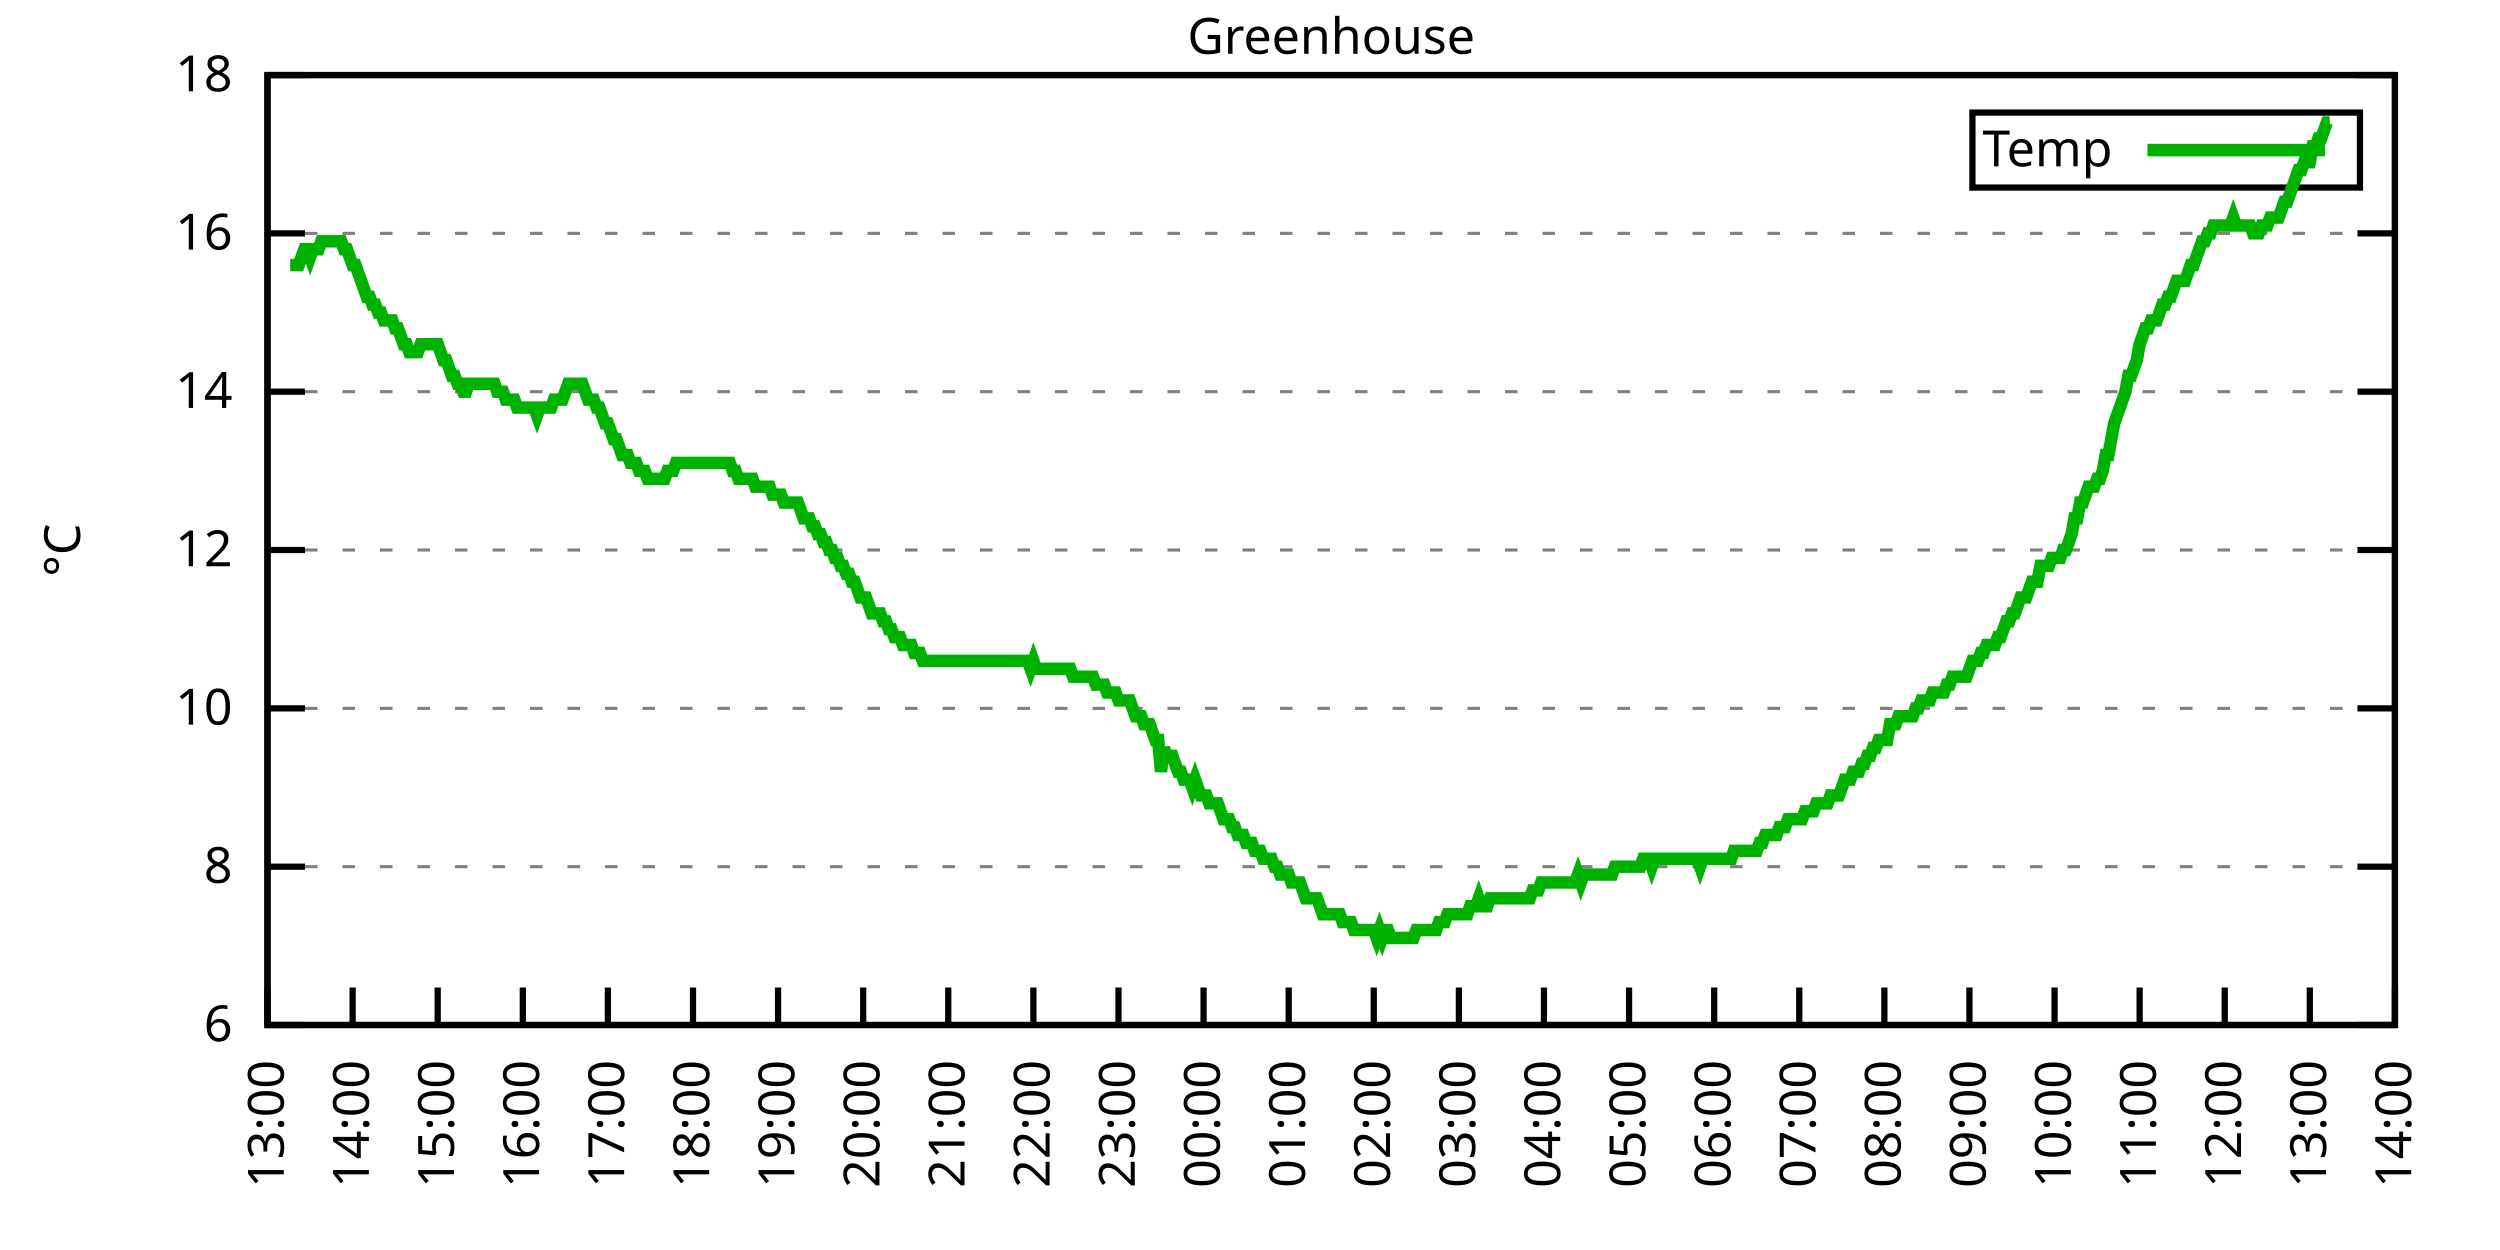
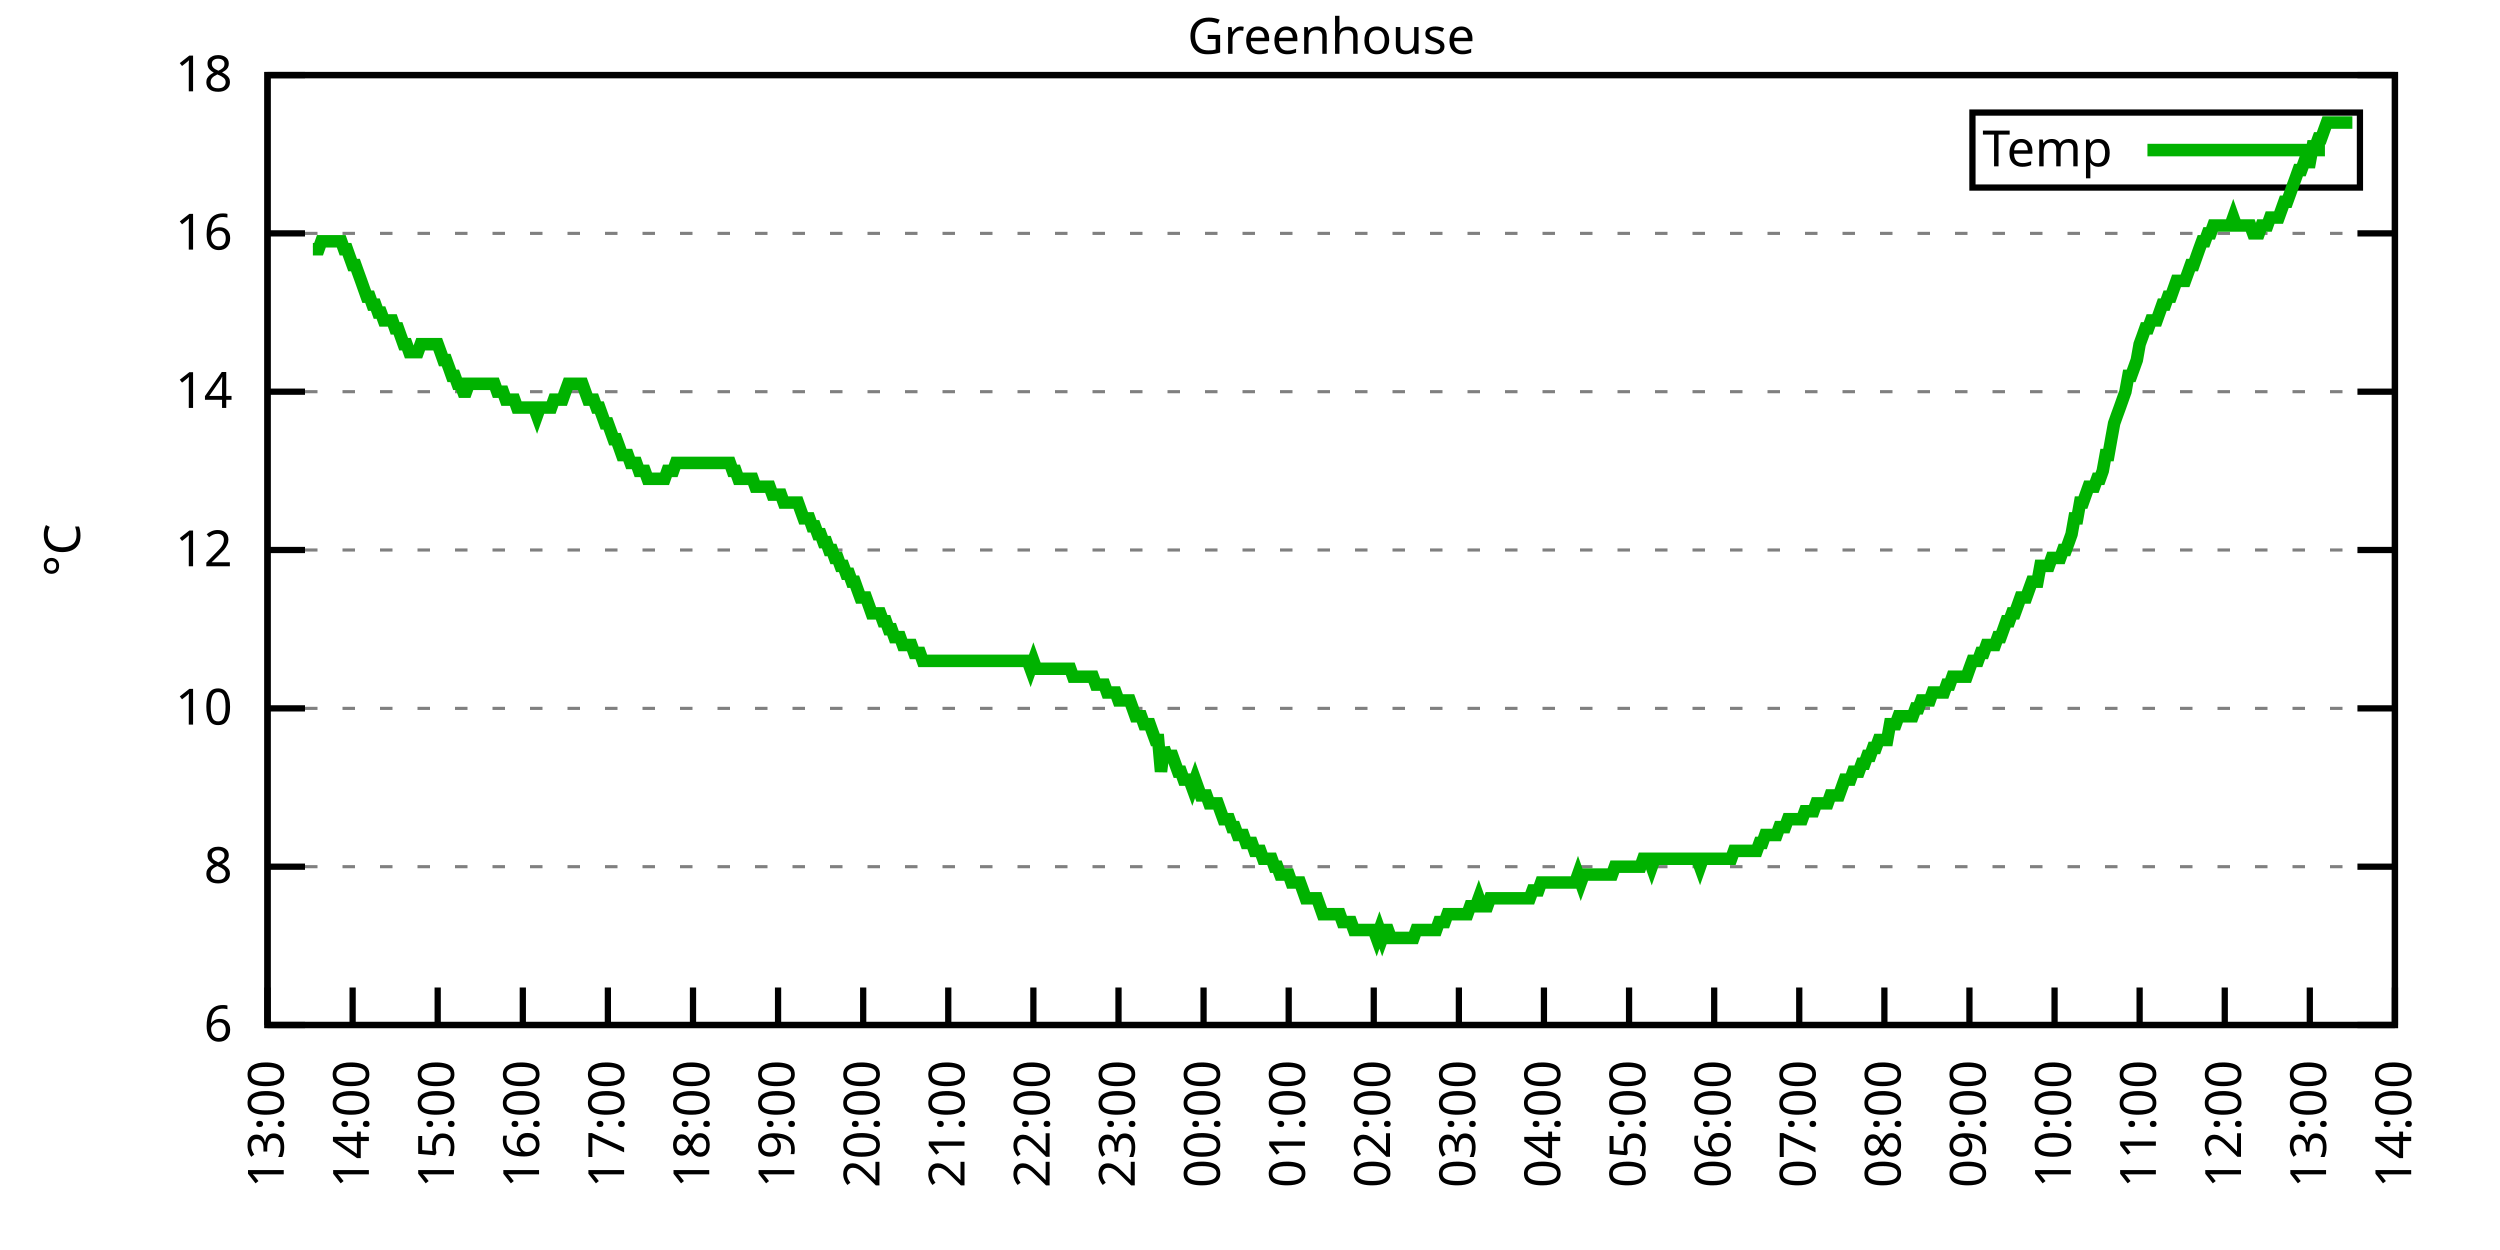
<svg xmlns="http://www.w3.org/2000/svg" xmlns:xlink="http://www.w3.org/1999/xlink" width="400" height="200" viewBox="0 0 400 200">
  <g id="gnuplot_canvas">
    <rect x="0" y="0" width="400" height="200" fill="none" />
    <defs>
      <circle id="gpDot" r="0.5" stroke-width="0.5" stroke="currentColor" />
      <path id="gpPt0" stroke-width="0.333" stroke="currentColor" d="M-1,0 h2 M0,-1 v2" />
      <path id="gpPt1" stroke-width="0.333" stroke="currentColor" d="M-1,-1 L1,1 M1,-1 L-1,1" />
      <path id="gpPt2" stroke-width="0.333" stroke="currentColor" d="M-1,0 L1,0 M0,-1 L0,1 M-1,-1 L1,1 M-1,1 L1,-1" />
      <rect id="gpPt3" stroke-width="0.333" stroke="currentColor" x="-1" y="-1" width="2" height="2" />
      <rect id="gpPt4" stroke-width="0.333" stroke="currentColor" fill="currentColor" x="-1" y="-1" width="2" height="2" />
      <circle id="gpPt5" stroke-width="0.333" stroke="currentColor" cx="0" cy="0" r="1" />
      <use xlink:href="#gpPt5" id="gpPt6" fill="currentColor" stroke="none" />
      <path id="gpPt7" stroke-width="0.333" stroke="currentColor" d="M0,-1.33 L-1.33,0.67 L1.33,0.67 z" />
      <use xlink:href="#gpPt7" id="gpPt8" fill="currentColor" stroke="none" />
      <use xlink:href="#gpPt7" id="gpPt9" stroke="currentColor" transform="rotate(180)" />
      <use xlink:href="#gpPt9" id="gpPt10" fill="currentColor" stroke="none" />
      <use xlink:href="#gpPt3" id="gpPt11" stroke="currentColor" transform="rotate(45)" />
      <use xlink:href="#gpPt11" id="gpPt12" fill="currentColor" stroke="none" />
      <path id="gpPt13" stroke-width="0.333" stroke="currentColor" d="M0,1.330 L1.265,0.411 L0.782,-1.067 L-0.782,-1.076 L-1.265,0.411 z" />
      <use xlink:href="#gpPt13" id="gpPt14" fill="currentColor" stroke="none" />
      <filter id="textbox" filterUnits="objectBoundingBox" x="0" y="0" height="1" width="1">
        <feFlood flood-color="white" flood-opacity="1" result="bgnd" />
        <feComposite in="SourceGraphic" in2="bgnd" operator="atop" />
      </filter>
      <filter id="greybox" filterUnits="objectBoundingBox" x="0" y="0" height="1" width="1">
        <feFlood flood-color="lightgrey" flood-opacity="1" result="grey" />
        <feComposite in="SourceGraphic" in2="grey" operator="atop" />
      </filter>
    </defs>
    <g fill="none" color="white" stroke="currentColor" stroke-width="1.00" stroke-linecap="butt" stroke-linejoin="miter">
</g>
    <g fill="none" color="black" stroke="currentColor" stroke-width="1.00" stroke-linecap="butt" stroke-linejoin="miter">
      <g stroke="none" shape-rendering="crispEdges">
        <polygon fill="rgb(255, 255, 255)" points="42.80,164.00 383.18,164.00 383.18,12.02 42.80,12.02 " />
      </g>
    </g>
    <g fill="none" color="black" stroke="currentColor" stroke-width="1.00" stroke-linecap="butt" stroke-linejoin="miter">
</g>
    <g fill="none" color="black" stroke="black" stroke-width="0.50" stroke-linecap="butt" stroke-linejoin="miter">
</g>
    <g fill="none" color="gray" stroke="currentColor" stroke-width="0.50" stroke-linecap="butt" stroke-linejoin="miter">
      <path stroke="gray" stroke-dasharray="2,4" class="gridline" d="M42.80,164.00 L383.19,164.00  " />
    </g>
    <g fill="none" color="gray" stroke="gray" stroke-width="1.00" stroke-linecap="butt" stroke-linejoin="miter">
</g>
    <g fill="none" color="black" stroke="currentColor" stroke-width="1.00" stroke-linecap="butt" stroke-linejoin="miter">
      <path stroke="black" d="M42.80,164.00 L48.80,164.00 M383.19,164.00 L377.19,164.00  " />
      <g transform="translate(37.20,166.60)" stroke="none" fill="black" font-family="Sans" font-size="8.00" text-anchor="end">
        <text>
          <tspan font-family="Sans"> 6</tspan>
        </text>
      </g>
    </g>
    <g fill="none" color="black" stroke="currentColor" stroke-width="1.00" stroke-linecap="butt" stroke-linejoin="miter">
</g>
    <g fill="none" color="black" stroke="black" stroke-width="0.50" stroke-linecap="butt" stroke-linejoin="miter">
</g>
    <g fill="none" color="gray" stroke="currentColor" stroke-width="0.50" stroke-linecap="butt" stroke-linejoin="miter">
      <path stroke="gray" stroke-dasharray="2,4" class="gridline" d="M42.80,138.67 L383.19,138.67  " />
    </g>
    <g fill="none" color="gray" stroke="gray" stroke-width="1.00" stroke-linecap="butt" stroke-linejoin="miter">
</g>
    <g fill="none" color="black" stroke="currentColor" stroke-width="1.00" stroke-linecap="butt" stroke-linejoin="miter">
      <path stroke="black" d="M42.80,138.67 L48.80,138.67 M383.19,138.67 L377.19,138.67  " />
      <g transform="translate(37.20,141.27)" stroke="none" fill="black" font-family="Sans" font-size="8.00" text-anchor="end">
        <text>
          <tspan font-family="Sans"> 8</tspan>
        </text>
      </g>
    </g>
    <g fill="none" color="black" stroke="currentColor" stroke-width="1.00" stroke-linecap="butt" stroke-linejoin="miter">
</g>
    <g fill="none" color="black" stroke="black" stroke-width="0.50" stroke-linecap="butt" stroke-linejoin="miter">
</g>
    <g fill="none" color="gray" stroke="currentColor" stroke-width="0.50" stroke-linecap="butt" stroke-linejoin="miter">
      <path stroke="gray" stroke-dasharray="2,4" class="gridline" d="M42.80,113.34 L383.19,113.34  " />
    </g>
    <g fill="none" color="gray" stroke="gray" stroke-width="1.00" stroke-linecap="butt" stroke-linejoin="miter">
</g>
    <g fill="none" color="black" stroke="currentColor" stroke-width="1.00" stroke-linecap="butt" stroke-linejoin="miter">
      <path stroke="black" d="M42.80,113.34 L48.80,113.34 M383.19,113.34 L377.19,113.34  " />
      <g transform="translate(37.20,115.94)" stroke="none" fill="black" font-family="Sans" font-size="8.00" text-anchor="end">
        <text>
          <tspan font-family="Sans"> 10</tspan>
        </text>
      </g>
    </g>
    <g fill="none" color="black" stroke="currentColor" stroke-width="1.00" stroke-linecap="butt" stroke-linejoin="miter">
</g>
    <g fill="none" color="black" stroke="black" stroke-width="0.50" stroke-linecap="butt" stroke-linejoin="miter">
</g>
    <g fill="none" color="gray" stroke="currentColor" stroke-width="0.50" stroke-linecap="butt" stroke-linejoin="miter">
      <path stroke="gray" stroke-dasharray="2,4" class="gridline" d="M42.80,88.00 L383.19,88.00  " />
    </g>
    <g fill="none" color="gray" stroke="gray" stroke-width="1.00" stroke-linecap="butt" stroke-linejoin="miter">
</g>
    <g fill="none" color="black" stroke="currentColor" stroke-width="1.00" stroke-linecap="butt" stroke-linejoin="miter">
      <path stroke="black" d="M42.80,88.00 L48.80,88.00 M383.19,88.00 L377.19,88.00  " />
      <g transform="translate(37.20,90.60)" stroke="none" fill="black" font-family="Sans" font-size="8.00" text-anchor="end">
        <text>
          <tspan font-family="Sans"> 12</tspan>
        </text>
      </g>
    </g>
    <g fill="none" color="black" stroke="currentColor" stroke-width="1.00" stroke-linecap="butt" stroke-linejoin="miter">
</g>
    <g fill="none" color="black" stroke="black" stroke-width="0.50" stroke-linecap="butt" stroke-linejoin="miter">
</g>
    <g fill="none" color="gray" stroke="currentColor" stroke-width="0.50" stroke-linecap="butt" stroke-linejoin="miter">
      <path stroke="gray" stroke-dasharray="2,4" class="gridline" d="M42.80,62.67 L383.19,62.67  " />
    </g>
    <g fill="none" color="gray" stroke="gray" stroke-width="1.00" stroke-linecap="butt" stroke-linejoin="miter">
</g>
    <g fill="none" color="black" stroke="currentColor" stroke-width="1.00" stroke-linecap="butt" stroke-linejoin="miter">
      <path stroke="black" d="M42.80,62.67 L48.80,62.67 M383.19,62.67 L377.19,62.67  " />
      <g transform="translate(37.20,65.27)" stroke="none" fill="black" font-family="Sans" font-size="8.00" text-anchor="end">
        <text>
          <tspan font-family="Sans"> 14</tspan>
        </text>
      </g>
    </g>
    <g fill="none" color="black" stroke="currentColor" stroke-width="1.00" stroke-linecap="butt" stroke-linejoin="miter">
</g>
    <g fill="none" color="black" stroke="black" stroke-width="0.50" stroke-linecap="butt" stroke-linejoin="miter">
</g>
    <g fill="none" color="gray" stroke="currentColor" stroke-width="0.50" stroke-linecap="butt" stroke-linejoin="miter">
      <path stroke="gray" stroke-dasharray="2,4" class="gridline" d="M42.80,37.34 L383.19,37.34  " />
    </g>
    <g fill="none" color="gray" stroke="gray" stroke-width="1.00" stroke-linecap="butt" stroke-linejoin="miter">
</g>
    <g fill="none" color="black" stroke="currentColor" stroke-width="1.00" stroke-linecap="butt" stroke-linejoin="miter">
      <path stroke="black" d="M42.80,37.34 L48.80,37.34 M383.19,37.34 L377.19,37.34  " />
      <g transform="translate(37.20,39.94)" stroke="none" fill="black" font-family="Sans" font-size="8.00" text-anchor="end">
        <text>
          <tspan font-family="Sans"> 16</tspan>
        </text>
      </g>
    </g>
    <g fill="none" color="black" stroke="currentColor" stroke-width="1.00" stroke-linecap="butt" stroke-linejoin="miter">
</g>
    <g fill="none" color="black" stroke="black" stroke-width="0.50" stroke-linecap="butt" stroke-linejoin="miter">
</g>
    <g fill="none" color="gray" stroke="currentColor" stroke-width="0.50" stroke-linecap="butt" stroke-linejoin="miter">
      <path stroke="gray" stroke-dasharray="2,4" class="gridline" d="M42.80,12.01 L383.19,12.01  " />
    </g>
    <g fill="none" color="gray" stroke="gray" stroke-width="1.00" stroke-linecap="butt" stroke-linejoin="miter">
</g>
    <g fill="none" color="black" stroke="currentColor" stroke-width="1.00" stroke-linecap="butt" stroke-linejoin="miter">
      <path stroke="black" d="M42.80,12.01 L48.80,12.01 M383.19,12.01 L377.19,12.01  " />
      <g transform="translate(37.20,14.61)" stroke="none" fill="black" font-family="Sans" font-size="8.00" text-anchor="end">
        <text>
          <tspan font-family="Sans"> 18</tspan>
        </text>
      </g>
    </g>
    <g fill="none" color="black" stroke="currentColor" stroke-width="1.00" stroke-linecap="butt" stroke-linejoin="miter">
      <path stroke="black" d="M42.80,164.00 L42.80,158.00  " />
      <g transform="translate(45.40,169.60) rotate(270.00)" stroke="none" fill="black" font-family="Sans" font-size="8.00" text-anchor="end">
        <text>
          <tspan font-family="Sans">13:00</tspan>
        </text>
      </g>
    </g>
    <g fill="none" color="black" stroke="currentColor" stroke-width="1.00" stroke-linecap="butt" stroke-linejoin="miter">
      <path stroke="black" d="M56.42,164.00 L56.42,158.00  " />
      <g transform="translate(59.02,169.60) rotate(270.00)" stroke="none" fill="black" font-family="Sans" font-size="8.00" text-anchor="end">
        <text>
          <tspan font-family="Sans">14:00</tspan>
        </text>
      </g>
    </g>
    <g fill="none" color="black" stroke="currentColor" stroke-width="1.00" stroke-linecap="butt" stroke-linejoin="miter">
      <path stroke="black" d="M70.03,164.00 L70.03,158.00  " />
      <g transform="translate(72.63,169.60) rotate(270.00)" stroke="none" fill="black" font-family="Sans" font-size="8.00" text-anchor="end">
        <text>
          <tspan font-family="Sans">15:00</tspan>
        </text>
      </g>
    </g>
    <g fill="none" color="black" stroke="currentColor" stroke-width="1.00" stroke-linecap="butt" stroke-linejoin="miter">
      <path stroke="black" d="M83.65,164.00 L83.65,158.00  " />
      <g transform="translate(86.25,169.60) rotate(270.00)" stroke="none" fill="black" font-family="Sans" font-size="8.00" text-anchor="end">
        <text>
          <tspan font-family="Sans">16:00</tspan>
        </text>
      </g>
    </g>
    <g fill="none" color="black" stroke="currentColor" stroke-width="1.00" stroke-linecap="butt" stroke-linejoin="miter">
      <path stroke="black" d="M97.26,164.00 L97.26,158.00  " />
      <g transform="translate(99.86,169.60) rotate(270.00)" stroke="none" fill="black" font-family="Sans" font-size="8.00" text-anchor="end">
        <text>
          <tspan font-family="Sans">17:00</tspan>
        </text>
      </g>
    </g>
    <g fill="none" color="black" stroke="currentColor" stroke-width="1.00" stroke-linecap="butt" stroke-linejoin="miter">
      <path stroke="black" d="M110.88,164.00 L110.88,158.00  " />
      <g transform="translate(113.48,169.60) rotate(270.00)" stroke="none" fill="black" font-family="Sans" font-size="8.00" text-anchor="end">
        <text>
          <tspan font-family="Sans">18:00</tspan>
        </text>
      </g>
    </g>
    <g fill="none" color="black" stroke="currentColor" stroke-width="1.00" stroke-linecap="butt" stroke-linejoin="miter">
      <path stroke="black" d="M124.49,164.00 L124.49,158.00  " />
      <g transform="translate(127.09,169.60) rotate(270.00)" stroke="none" fill="black" font-family="Sans" font-size="8.00" text-anchor="end">
        <text>
          <tspan font-family="Sans">19:00</tspan>
        </text>
      </g>
    </g>
    <g fill="none" color="black" stroke="currentColor" stroke-width="1.00" stroke-linecap="butt" stroke-linejoin="miter">
      <path stroke="black" d="M138.11,164.00 L138.11,158.00  " />
      <g transform="translate(140.71,169.60) rotate(270.00)" stroke="none" fill="black" font-family="Sans" font-size="8.00" text-anchor="end">
        <text>
          <tspan font-family="Sans">20:00</tspan>
        </text>
      </g>
    </g>
    <g fill="none" color="black" stroke="currentColor" stroke-width="1.00" stroke-linecap="butt" stroke-linejoin="miter">
      <path stroke="black" d="M151.72,164.00 L151.72,158.00  " />
      <g transform="translate(154.32,169.60) rotate(270.00)" stroke="none" fill="black" font-family="Sans" font-size="8.00" text-anchor="end">
        <text>
          <tspan font-family="Sans">21:00</tspan>
        </text>
      </g>
    </g>
    <g fill="none" color="black" stroke="currentColor" stroke-width="1.00" stroke-linecap="butt" stroke-linejoin="miter">
      <path stroke="black" d="M165.34,164.00 L165.34,158.00  " />
      <g transform="translate(167.94,169.60) rotate(270.00)" stroke="none" fill="black" font-family="Sans" font-size="8.00" text-anchor="end">
        <text>
          <tspan font-family="Sans">22:00</tspan>
        </text>
      </g>
    </g>
    <g fill="none" color="black" stroke="currentColor" stroke-width="1.00" stroke-linecap="butt" stroke-linejoin="miter">
      <path stroke="black" d="M178.96,164.00 L178.96,158.00  " />
      <g transform="translate(181.56,169.60) rotate(270.00)" stroke="none" fill="black" font-family="Sans" font-size="8.00" text-anchor="end">
        <text>
          <tspan font-family="Sans">23:00</tspan>
        </text>
      </g>
    </g>
    <g fill="none" color="black" stroke="currentColor" stroke-width="1.00" stroke-linecap="butt" stroke-linejoin="miter">
      <path stroke="black" d="M192.57,164.00 L192.57,158.00  " />
      <g transform="translate(195.17,169.60) rotate(270.00)" stroke="none" fill="black" font-family="Sans" font-size="8.00" text-anchor="end">
        <text>
          <tspan font-family="Sans">00:00</tspan>
        </text>
      </g>
    </g>
    <g fill="none" color="black" stroke="currentColor" stroke-width="1.00" stroke-linecap="butt" stroke-linejoin="miter">
      <path stroke="black" d="M206.19,164.00 L206.19,158.00  " />
      <g transform="translate(208.79,169.60) rotate(270.00)" stroke="none" fill="black" font-family="Sans" font-size="8.00" text-anchor="end">
        <text>
          <tspan font-family="Sans">01:00</tspan>
        </text>
      </g>
    </g>
    <g fill="none" color="black" stroke="currentColor" stroke-width="1.00" stroke-linecap="butt" stroke-linejoin="miter">
      <path stroke="black" d="M219.80,164.00 L219.80,158.00  " />
      <g transform="translate(222.40,169.60) rotate(270.00)" stroke="none" fill="black" font-family="Sans" font-size="8.00" text-anchor="end">
        <text>
          <tspan font-family="Sans">02:00</tspan>
        </text>
      </g>
    </g>
    <g fill="none" color="black" stroke="currentColor" stroke-width="1.00" stroke-linecap="butt" stroke-linejoin="miter">
      <path stroke="black" d="M233.42,164.00 L233.42,158.00  " />
      <g transform="translate(236.02,169.60) rotate(270.00)" stroke="none" fill="black" font-family="Sans" font-size="8.00" text-anchor="end">
        <text>
          <tspan font-family="Sans">03:00</tspan>
        </text>
      </g>
    </g>
    <g fill="none" color="black" stroke="currentColor" stroke-width="1.00" stroke-linecap="butt" stroke-linejoin="miter">
      <path stroke="black" d="M247.03,164.00 L247.03,158.00  " />
      <g transform="translate(249.63,169.60) rotate(270.00)" stroke="none" fill="black" font-family="Sans" font-size="8.00" text-anchor="end">
        <text>
          <tspan font-family="Sans">04:00</tspan>
        </text>
      </g>
    </g>
    <g fill="none" color="black" stroke="currentColor" stroke-width="1.00" stroke-linecap="butt" stroke-linejoin="miter">
      <path stroke="black" d="M260.65,164.00 L260.65,158.00  " />
      <g transform="translate(263.25,169.60) rotate(270.00)" stroke="none" fill="black" font-family="Sans" font-size="8.00" text-anchor="end">
        <text>
          <tspan font-family="Sans">05:00</tspan>
        </text>
      </g>
    </g>
    <g fill="none" color="black" stroke="currentColor" stroke-width="1.00" stroke-linecap="butt" stroke-linejoin="miter">
      <path stroke="black" d="M274.27,164.00 L274.27,158.00  " />
      <g transform="translate(276.87,169.60) rotate(270.00)" stroke="none" fill="black" font-family="Sans" font-size="8.00" text-anchor="end">
        <text>
          <tspan font-family="Sans">06:00</tspan>
        </text>
      </g>
    </g>
    <g fill="none" color="black" stroke="currentColor" stroke-width="1.00" stroke-linecap="butt" stroke-linejoin="miter">
      <path stroke="black" d="M287.88,164.00 L287.88,158.00  " />
      <g transform="translate(290.48,169.60) rotate(270.00)" stroke="none" fill="black" font-family="Sans" font-size="8.00" text-anchor="end">
        <text>
          <tspan font-family="Sans">07:00</tspan>
        </text>
      </g>
    </g>
    <g fill="none" color="black" stroke="currentColor" stroke-width="1.00" stroke-linecap="butt" stroke-linejoin="miter">
      <path stroke="black" d="M301.50,164.00 L301.50,158.00  " />
      <g transform="translate(304.10,169.60) rotate(270.00)" stroke="none" fill="black" font-family="Sans" font-size="8.00" text-anchor="end">
        <text>
          <tspan font-family="Sans">08:00</tspan>
        </text>
      </g>
    </g>
    <g fill="none" color="black" stroke="currentColor" stroke-width="1.00" stroke-linecap="butt" stroke-linejoin="miter">
      <path stroke="black" d="M315.11,164.00 L315.11,158.00  " />
      <g transform="translate(317.71,169.60) rotate(270.00)" stroke="none" fill="black" font-family="Sans" font-size="8.00" text-anchor="end">
        <text>
          <tspan font-family="Sans">09:00</tspan>
        </text>
      </g>
    </g>
    <g fill="none" color="black" stroke="currentColor" stroke-width="1.00" stroke-linecap="butt" stroke-linejoin="miter">
      <path stroke="black" d="M328.73,164.00 L328.73,158.00  " />
      <g transform="translate(331.33,169.60) rotate(270.00)" stroke="none" fill="black" font-family="Sans" font-size="8.00" text-anchor="end">
        <text>
          <tspan font-family="Sans">10:00</tspan>
        </text>
      </g>
    </g>
    <g fill="none" color="black" stroke="currentColor" stroke-width="1.00" stroke-linecap="butt" stroke-linejoin="miter">
      <path stroke="black" d="M342.34,164.00 L342.34,158.00  " />
      <g transform="translate(344.94,169.60) rotate(270.00)" stroke="none" fill="black" font-family="Sans" font-size="8.00" text-anchor="end">
        <text>
          <tspan font-family="Sans">11:00</tspan>
        </text>
      </g>
    </g>
    <g fill="none" color="black" stroke="currentColor" stroke-width="1.00" stroke-linecap="butt" stroke-linejoin="miter">
      <path stroke="black" d="M355.96,164.00 L355.96,158.00  " />
      <g transform="translate(358.56,169.60) rotate(270.00)" stroke="none" fill="black" font-family="Sans" font-size="8.00" text-anchor="end">
        <text>
          <tspan font-family="Sans">12:00</tspan>
        </text>
      </g>
    </g>
    <g fill="none" color="black" stroke="currentColor" stroke-width="1.00" stroke-linecap="butt" stroke-linejoin="miter">
      <path stroke="black" d="M369.57,164.00 L369.57,158.00  " />
      <g transform="translate(372.17,169.60) rotate(270.00)" stroke="none" fill="black" font-family="Sans" font-size="8.00" text-anchor="end">
        <text>
          <tspan font-family="Sans">13:00</tspan>
        </text>
      </g>
    </g>
    <g fill="none" color="black" stroke="currentColor" stroke-width="1.00" stroke-linecap="butt" stroke-linejoin="miter">
      <path stroke="black" d="M383.19,164.00 L383.19,158.00  " />
      <g transform="translate(385.79,169.60) rotate(270.00)" stroke="none" fill="black" font-family="Sans" font-size="8.00" text-anchor="end">
        <text>
          <tspan font-family="Sans">14:00</tspan>
        </text>
      </g>
    </g>
    <g fill="none" color="black" stroke="currentColor" stroke-width="1.00" stroke-linecap="butt" stroke-linejoin="miter">
</g>
    <g fill="none" color="black" stroke="currentColor" stroke-width="1.00" stroke-linecap="butt" stroke-linejoin="miter">
      <path stroke="black" d="M42.80,12.01 L42.80,164.00 L383.19,164.00 L383.19,12.01 L42.80,12.01 Z  " />
    </g>
    <g fill="none" color="black" stroke="currentColor" stroke-width="1.00" stroke-linecap="butt" stroke-linejoin="miter">
</g>
    <g fill="none" color="black" stroke="currentColor" stroke-width="1.00" stroke-linecap="butt" stroke-linejoin="miter">
      <path stroke="black" d="M315.59,30.01 L315.59,18.01 L377.59,18.01 L377.59,30.01 L315.59,30.01 Z  " />
    </g>
    <g id="Greenhouse_plot_1">
      <g fill="none" color="white" stroke="black" stroke-width="2.00" stroke-linecap="butt" stroke-linejoin="miter">
</g>
      <g fill="none" color="black" stroke="currentColor" stroke-width="2.00" stroke-linecap="butt" stroke-linejoin="miter">
        <g transform="translate(337.99,26.61)" stroke="none" fill="black" font-family="Sans" font-size="8.00" text-anchor="end">
          <text>
            <tspan font-family="Sans">Temp</tspan>
          </text>
        </g>
      </g>
      <g fill="none" color="black" stroke="currentColor" stroke-width="2.00" stroke-linecap="butt" stroke-linejoin="miter">
-         <path stroke="rgb(  0, 178,   0)" d="M343.59,24.01 L371.99,24.01 M46.43,42.41 L46.88,42.41 L47.34,42.41 L47.79,42.41 L48.25,41.14 L48.70,39.87   L49.15,39.87 L49.61,41.14 L50.06,39.87 L50.52,39.87 L50.97,39.87 L51.42,38.61 L51.88,38.61 L52.33,38.61   L52.78,38.61 L53.24,38.61 L53.69,38.61 L54.15,38.61 L54.60,38.61 L55.05,39.87 L55.51,39.87 L55.96,41.14   L56.42,42.41 L56.87,42.41 L57.32,43.67 L57.78,44.94 L58.23,46.21 L58.68,47.47 L59.14,47.47 L59.59,48.74   L60.05,48.74 L60.50,50.01 L60.95,50.01 L61.41,51.27 L61.86,51.27 L62.32,51.27 L62.77,51.27 L63.22,52.54   L63.68,52.54 L64.13,53.81 L64.58,55.07 L65.04,55.07 L65.49,56.34 L65.95,56.34 L66.40,56.34 L66.85,56.34   L67.31,55.07 L67.76,55.07 L68.22,55.07 L68.67,55.07 L69.12,55.07 L69.58,55.07 L70.03,55.07 L70.49,56.34   L70.94,57.61 L71.39,57.61 L71.85,58.87 L72.30,60.14 L72.75,60.14 L73.21,61.41 L73.66,61.41 L74.12,62.67   L74.57,62.67 L75.02,61.41 L75.48,61.41 L75.93,61.41 L76.39,61.41 L76.84,61.41 L77.29,61.41 L77.75,61.41   L78.20,61.41 L78.65,61.41 L79.11,61.41 L79.56,62.67 L80.02,62.67 L80.47,62.67 L80.92,63.94 L81.38,63.94   L81.83,63.94 L82.29,63.94 L82.74,65.21 L83.19,65.21 L83.65,65.21 L84.10,65.21 L84.55,65.21 L85.01,65.21   L85.46,65.21 L85.92,66.47 L86.37,65.21 L86.82,65.21 L87.28,65.21 L87.73,65.21 L88.19,65.21 L88.64,63.94   L89.09,63.94 L89.55,63.94 L90.00,63.94 L90.45,62.67 L90.91,61.41 L91.36,61.41 L91.82,61.41 L92.27,61.41   L92.72,61.41 L93.18,61.41 L93.63,62.67 L94.09,63.94 L94.54,63.94 L94.99,63.94 L95.45,65.21 L95.90,65.21   L96.35,66.47 L96.81,67.74 L97.26,67.74 L97.72,69.01 L98.17,70.27 L98.62,70.27 L99.08,71.54 L99.53,72.81   L99.99,72.81 L100.44,72.81 L100.89,74.07 L101.35,74.07 L101.80,74.07 L102.25,75.34 L102.71,75.34 L103.16,75.34   L103.62,76.61 L104.07,76.61 L104.52,76.61 L104.98,76.61 L105.43,76.61 L105.89,76.61 L106.34,76.61 L106.79,75.34   L107.25,75.34 L107.70,75.34 L108.15,74.07 L108.61,74.07 L109.06,74.07 L109.52,74.07 L109.97,74.07 L110.42,74.07   L110.88,74.07 L111.33,74.07 L111.79,74.07 L112.24,74.07 L112.69,74.07 L113.15,74.07 L113.60,74.07 L114.05,74.07   L114.51,74.07 L114.96,74.07 L115.42,74.07 L115.87,74.07 L116.32,74.07 L116.78,74.07 L117.23,75.34 L117.69,75.34   L118.14,76.61 L118.59,76.61 L119.05,76.61 L119.50,76.61 L119.96,76.61 L120.41,76.61 L120.86,77.87 L121.32,77.87   L121.77,77.87 L122.22,77.87 L122.68,77.87 L123.13,77.87 L123.59,79.14 L124.04,79.14 L124.49,79.14 L124.95,79.14   L125.40,80.41 L125.86,80.41 L126.31,80.41 L126.76,80.41 L127.22,80.41 L127.67,80.41 L128.12,81.67 L128.58,82.94   L129.03,82.94 L129.49,82.94 L129.94,84.21 L130.39,84.21 L130.85,85.47 L131.30,85.47 L131.76,86.74 L132.21,86.74   L132.66,88.00 L133.12,88.00 L133.57,89.27 L134.02,89.27 L134.48,90.54 L134.93,90.54 L135.39,91.80 L135.84,91.80   L136.29,93.07 L136.75,93.07 L137.20,94.34 L137.66,95.60 L138.11,95.60 L138.56,95.60 L139.02,96.87 L139.47,98.14   L139.92,98.14 L140.38,98.14 L140.83,98.14 L141.29,99.40 L141.74,99.40 L142.19,100.67 L142.65,100.67 L143.10,101.94   L143.56,101.94 L144.01,101.94 L144.46,103.20 L144.92,103.20 L145.37,103.20 L145.82,103.20 L146.28,104.47 L146.73,104.47   L147.19,104.47 L147.64,105.74 L148.09,105.74 L148.55,105.74 L149.00,105.74 L149.46,105.74 L149.91,105.74 L150.36,105.74   L150.82,105.74 L151.27,105.74 L151.72,105.74 L152.18,105.74 L152.63,105.74 L153.09,105.74 L153.54,105.74 L153.99,105.74   L154.45,105.74 L154.90,105.74 L155.36,105.74 L155.81,105.74 L156.26,105.74 L156.72,105.74 L157.17,105.74 L157.62,105.74   L158.08,105.74 L158.53,105.74 L158.99,105.74 L159.44,105.74 L159.89,105.74 L160.35,105.74 L160.80,105.74 L161.26,105.74   L161.71,105.74 L162.16,105.74 L162.62,105.74 L163.07,105.74 L163.52,105.74 L163.98,105.74 L164.43,105.74 L164.89,107.00   L165.34,105.74 L165.79,107.00 L166.25,107.00 L166.70,107.00 L167.16,107.00 L167.61,107.00 L168.06,107.00 L168.52,107.00   L168.97,107.00 L169.43,107.00 L169.88,107.00 L170.33,107.00 L170.79,107.00 L171.24,107.00 L171.69,108.27 L172.15,108.27   L172.60,108.27 L173.06,108.27 L173.51,108.27 L173.96,108.27 L174.42,108.27 L174.87,108.27 L175.33,109.54 L175.78,109.54   L176.23,109.54 L176.69,109.54 L177.14,110.80 L177.59,110.80 L178.05,110.80 L178.50,110.80 L178.96,112.07 L179.41,112.07   L179.86,112.07 L180.32,112.07 L180.77,112.07 L181.23,113.34 L181.68,114.60 L182.13,114.60 L182.59,114.60 L183.04,115.87   L183.49,115.87 L183.95,115.87 L184.40,117.14 L184.86,118.40 L185.31,118.40 L185.76,123.47 L186.22,119.67 L186.67,120.94   L187.13,120.94 L187.58,120.94 L188.03,122.20 L188.49,123.47 L188.94,123.47 L189.39,124.74 L189.85,124.74 L190.30,124.74   L190.76,126.00 L191.21,124.74 L191.66,126.00 L192.12,127.27 L192.57,127.27 L193.03,127.27 L193.48,128.54 L193.93,128.54   L194.39,128.54 L194.84,128.54 L195.29,129.80 L195.75,131.07 L196.20,131.07 L196.66,131.07 L197.11,132.34 L197.56,132.34   L198.02,133.60 L198.47,133.60 L198.93,133.60 L199.38,134.87 L199.83,134.87 L200.29,134.87 L200.74,136.14 L201.19,136.14   L201.65,136.14 L202.10,137.40 L202.56,137.40 L203.01,137.40 L203.46,137.40 L203.92,138.67 L204.37,138.67 L204.83,139.93   L205.28,139.93 L205.73,139.93 L206.19,139.93 L206.64,141.20 L207.09,141.20 L207.55,141.20 L208.00,141.20 L208.46,142.47   L208.91,143.73 L209.36,143.73 L209.82,143.73 L210.27,143.73 L210.73,143.73 L211.18,145.00 L211.63,146.27 L212.09,146.27   L212.54,146.27 L213.00,146.27 L213.45,146.27 L213.90,146.27 L214.36,146.27 L214.81,147.53 L215.26,147.53 L215.72,147.53   L216.17,147.53 L216.63,148.80 L217.08,148.80 L217.53,148.80 L217.99,148.80 L218.44,148.80 L218.90,148.80 L219.35,148.80   L219.80,148.80 L220.26,150.07 L220.71,148.80 L221.16,150.07 L221.62,148.80 L222.07,148.80 L222.53,150.07 L222.98,150.07   L223.43,150.07 L223.89,150.07 L224.34,150.07 L224.80,150.07 L225.25,150.07 L225.70,150.07 L226.16,150.07 L226.61,148.80   L227.06,148.80 L227.52,148.80 L227.97,148.80 L228.43,148.80 L228.88,148.80 L229.33,148.80 L229.79,148.80 L230.24,147.53   L230.70,147.53 L231.15,147.53 L231.60,146.27 L232.06,146.27 L232.51,146.27 L232.96,146.27 L233.42,146.27 L233.87,146.27   L234.33,146.27 L234.78,146.27 L235.23,145.00 L235.69,145.00 L236.14,145.00 L236.60,143.73 L237.05,145.00 L237.50,145.00   L237.96,145.00 L238.41,143.73 L238.86,143.73 L239.32,143.73 L239.77,143.73 L240.23,143.73 L240.68,143.73 L241.13,143.73   L241.59,143.73 L242.04,143.73 L242.50,143.73 L242.95,143.73 L243.40,143.73 L243.86,143.73 L244.31,143.73 L244.76,143.73   L245.22,142.47 L245.67,142.47 L246.13,142.47 L246.58,141.20 L247.03,141.20 L247.49,141.20 L247.94,141.20 L248.40,141.20   L248.85,141.20 L249.30,141.20 L249.76,141.20 L250.21,141.20 L250.66,141.20 L251.12,141.20 L251.57,141.20 L252.03,141.20   L252.48,139.93 L252.93,141.20 L253.39,139.93 L253.84,139.93 L254.30,139.93 L254.75,139.93 L255.20,139.93 L255.66,139.93   L256.11,139.93 L256.56,139.93 L257.02,139.93 L257.47,139.93 L257.93,139.93 L258.38,138.67 L258.83,138.67 L259.29,138.67   L259.74,138.67 L260.20,138.67 L260.65,138.67 L261.10,138.67 L261.56,138.67 L262.01,138.67 L262.47,138.67 L262.92,137.40   L263.37,137.40 L263.83,137.40 L264.28,138.67 L264.73,137.40 L265.19,137.40 L265.64,137.40 L266.10,137.40 L266.55,137.40   L267.00,137.40 L267.46,137.40 L267.91,137.40 L268.37,137.40 L268.82,137.40 L269.27,137.40 L269.73,137.40 L270.18,137.40   L270.63,137.40 L271.09,137.40 L271.54,137.40 L272.00,138.67 L272.45,137.40 L272.90,137.40 L273.36,137.40 L273.81,137.40   L274.27,137.40 L274.72,137.40 L275.17,137.40 L275.63,137.40 L276.08,137.40 L276.53,137.40 L276.99,137.40 L277.44,136.14   L277.90,136.14 L278.35,136.14 L278.80,136.14 L279.26,136.14 L279.71,136.14 L280.17,136.14 L280.62,136.14 L281.07,136.14   L281.53,134.87 L281.98,134.87 L282.43,133.60 L282.89,133.60 L283.34,133.60 L283.80,133.60 L284.25,133.60 L284.70,132.34   L285.16,132.34 L285.61,132.34 L286.07,131.07 L286.52,131.07 L286.97,131.07 L287.43,131.07 L287.88,131.07 L288.33,131.07   L288.79,129.80 L289.24,129.80 L289.70,129.80 L290.15,129.80 L290.60,128.54 L291.06,128.54 L291.51,128.54 L291.97,128.54   L292.42,128.54 L292.87,127.27 L293.33,127.27 L293.78,127.27 L294.23,127.27 L294.69,126.00 L295.14,124.74 L295.60,124.74   L296.05,124.74 L296.50,123.47 L296.96,123.47 L297.41,123.47 L297.87,122.20 L298.32,122.20 L298.77,120.94 L299.23,120.94   L299.68,119.67 L300.13,119.67 L300.59,118.40 L301.04,118.40 L301.50,118.40 L301.95,118.40 L302.40,115.87 L302.86,115.87   L303.31,115.87 L303.77,114.60 L304.22,114.60 L304.67,114.60 L305.13,114.60 L305.58,114.60 L306.03,114.60 L306.49,113.34   L306.94,113.34 L307.40,112.07 L307.85,112.07 L308.30,112.07 L308.76,112.07 L309.21,110.80 L309.67,110.80 L310.12,110.80   L310.57,110.80 L311.03,110.80 L311.48,109.54 L311.94,109.54 L312.39,108.27 L312.84,108.27 L313.30,108.27 L313.75,108.27   L314.20,108.27 L314.66,108.27 L315.11,107.00 L315.57,105.74 L316.02,105.74 L316.47,105.74 L316.93,104.47 L317.38,104.47   L317.84,103.20 L318.29,103.20 L318.74,103.20 L319.20,103.20 L319.65,101.94 L320.10,101.94 L320.56,100.67 L321.01,99.40   L321.47,99.40 L321.92,98.14 L322.37,98.14 L322.83,96.87 L323.28,95.60 L323.74,95.60 L324.19,95.60 L324.64,94.34   L325.10,93.07 L325.55,93.07 L326.00,93.07 L326.46,90.54 L326.91,90.54 L327.37,90.54 L327.82,90.54 L328.27,89.27   L328.73,89.27 L329.18,89.27 L329.64,89.27 L330.09,88.00 L330.54,88.00 L331.00,86.74 L331.45,85.47 L331.90,82.94   L332.36,82.94 L332.81,80.41 L333.27,80.41 L333.72,79.14 L334.17,77.87 L334.63,77.87 L335.08,77.87 L335.54,76.61   L335.99,76.61 L336.44,75.34 L336.90,72.81 L337.35,72.81 L337.80,70.27 L338.26,67.74 L338.71,66.47 L339.17,65.21   L339.62,63.94 L340.07,62.67 L340.53,60.14 L340.98,60.14 L341.44,58.87 L341.89,57.61 L342.34,55.07 L342.80,53.81   L343.25,52.54 L343.70,52.54 L344.16,51.27 L344.61,51.27 L345.07,51.27 L345.52,50.01 L345.97,48.74 L346.43,48.74   L346.88,47.47 L347.34,47.47 L347.79,46.21 L348.24,44.94 L348.70,44.94 L349.15,44.94 L349.60,44.94 L350.06,43.67   L350.51,42.41 L350.97,42.41 L351.42,41.14 L351.87,39.87 L352.33,38.61 L352.78,38.61 L353.24,37.34 L353.69,37.34   L354.14,36.08 L354.60,36.08 L355.05,36.08 L355.50,36.08 L355.96,36.08 L356.41,36.08 L356.87,36.08 L357.32,34.81   L357.77,36.08 L358.23,36.08 L358.68,36.08 L359.14,36.08 L359.59,36.08 L360.04,36.08 L360.50,37.34 L360.95,37.34   L361.41,37.34 L361.86,36.08 L362.31,36.08 L362.77,36.08 L363.22,34.81 L363.67,34.81 L364.13,34.81 L364.58,34.81   L365.04,33.54 L365.49,32.28 L365.94,32.28 L366.40,31.01 L366.85,29.74 L367.31,28.48 L367.76,27.21 L368.21,27.21   L368.67,25.94 L369.12,25.94 L369.57,25.94 L370.03,23.41 L370.48,23.41 L370.94,22.14 L371.39,22.14 L371.84,20.88   L372.30,19.61 L372.75,19.61  " />
+         <path stroke="rgb(  0, 178,   0)" d="M343.59,24.01 L371.99,24.01 M50.06,39.87 L50.52,39.87 L50.97,39.87 L51.42,38.61 L51.88,38.61 L52.33,38.61   L52.78,38.61 L53.24,38.61 L53.69,38.61 L54.15,38.61 L54.60,38.61 L55.05,39.87 L55.51,39.87 L55.96,41.14   L56.42,42.41 L56.87,42.41 L57.32,43.67 L57.78,44.94 L58.23,46.21 L58.68,47.47 L59.14,47.47 L59.59,48.74   L60.05,48.74 L60.50,50.01 L60.95,50.01 L61.41,51.27 L61.86,51.27 L62.32,51.27 L62.77,51.27 L63.22,52.54   L63.68,52.54 L64.13,53.81 L64.58,55.07 L65.04,55.07 L65.49,56.34 L65.95,56.34 L66.40,56.34 L66.85,56.34   L67.31,55.07 L67.76,55.07 L68.22,55.07 L68.67,55.07 L69.12,55.07 L69.58,55.07 L70.03,55.07 L70.49,56.34   L70.94,57.61 L71.39,57.61 L71.85,58.87 L72.30,60.14 L72.75,60.14 L73.21,61.41 L73.66,61.41 L74.12,62.67   L74.57,62.67 L75.02,61.41 L75.48,61.41 L75.93,61.41 L76.39,61.41 L76.84,61.41 L77.29,61.41 L77.75,61.41   L78.20,61.41 L78.65,61.41 L79.11,61.41 L79.56,62.67 L80.02,62.67 L80.47,62.67 L80.92,63.94 L81.38,63.94   L81.83,63.94 L82.29,63.94 L82.74,65.21 L83.19,65.21 L83.65,65.21 L84.10,65.21 L84.55,65.21 L85.01,65.21   L85.46,65.21 L85.92,66.47 L86.37,65.21 L86.82,65.21 L87.28,65.21 L87.73,65.21 L88.19,65.21 L88.64,63.94   L89.09,63.94 L89.55,63.94 L90.00,63.94 L90.45,62.67 L90.91,61.41 L91.36,61.41 L91.82,61.41 L92.27,61.41   L92.72,61.41 L93.18,61.41 L93.63,62.67 L94.09,63.94 L94.54,63.94 L94.99,63.94 L95.45,65.21 L95.90,65.21   L96.35,66.47 L96.81,67.74 L97.26,67.74 L97.72,69.01 L98.17,70.27 L98.62,70.27 L99.08,71.54 L99.53,72.81   L99.99,72.81 L100.44,72.81 L100.89,74.07 L101.35,74.07 L101.80,74.07 L102.25,75.34 L102.71,75.34 L103.16,75.34   L103.62,76.61 L104.07,76.61 L104.52,76.61 L104.98,76.61 L105.43,76.61 L105.89,76.61 L106.34,76.61 L106.79,75.34   L107.25,75.34 L107.70,75.34 L108.15,74.07 L108.61,74.07 L109.06,74.07 L109.52,74.07 L109.97,74.07 L110.42,74.07   L110.88,74.07 L111.33,74.07 L111.79,74.07 L112.24,74.07 L112.69,74.07 L113.15,74.07 L113.60,74.07 L114.05,74.07   L114.51,74.07 L114.96,74.07 L115.42,74.07 L115.87,74.07 L116.32,74.07 L116.78,74.07 L117.23,75.34 L117.69,75.34   L118.14,76.61 L118.59,76.61 L119.05,76.61 L119.50,76.61 L119.96,76.61 L120.41,76.61 L120.86,77.87 L121.32,77.87   L121.77,77.87 L122.22,77.87 L122.68,77.87 L123.13,77.87 L123.59,79.14 L124.04,79.14 L124.49,79.14 L124.95,79.14   L125.40,80.41 L125.86,80.41 L126.31,80.41 L126.76,80.41 L127.22,80.41 L127.67,80.41 L128.12,81.67 L128.58,82.94   L129.03,82.94 L129.49,82.94 L129.94,84.21 L130.39,84.21 L130.85,85.47 L131.30,85.47 L131.76,86.74 L132.21,86.74   L132.66,88.00 L133.12,88.00 L133.57,89.27 L134.02,89.27 L134.48,90.54 L134.93,90.54 L135.39,91.80 L135.84,91.80   L136.29,93.07 L136.75,93.07 L137.20,94.34 L137.66,95.60 L138.11,95.60 L138.56,95.60 L139.02,96.87 L139.47,98.14   L139.92,98.14 L140.38,98.14 L140.83,98.14 L141.29,99.40 L141.74,99.40 L142.19,100.67 L142.65,100.67 L143.10,101.94   L143.56,101.94 L144.01,101.94 L144.46,103.20 L144.92,103.20 L145.37,103.20 L145.82,103.20 L146.28,104.47 L146.73,104.47   L147.19,104.47 L147.64,105.74 L148.09,105.74 L148.55,105.74 L149.00,105.74 L149.46,105.74 L149.91,105.74 L150.36,105.74   L150.82,105.74 L151.27,105.74 L151.72,105.74 L152.18,105.74 L152.63,105.74 L153.09,105.74 L153.54,105.74 L153.99,105.74   L154.45,105.74 L154.90,105.74 L155.36,105.74 L155.81,105.74 L156.26,105.74 L156.72,105.74 L157.17,105.74 L157.62,105.74   L158.08,105.74 L158.53,105.74 L158.99,105.74 L159.44,105.74 L159.89,105.74 L160.35,105.74 L160.80,105.74 L161.26,105.74   L161.71,105.74 L162.16,105.74 L162.62,105.74 L163.07,105.74 L163.52,105.74 L163.98,105.74 L164.43,105.74 L164.89,107.00   L165.34,105.74 L165.79,107.00 L166.25,107.00 L166.70,107.00 L167.16,107.00 L167.61,107.00 L168.06,107.00 L168.52,107.00   L168.97,107.00 L169.43,107.00 L169.88,107.00 L170.33,107.00 L170.79,107.00 L171.24,107.00 L171.69,108.27 L172.15,108.27   L172.60,108.27 L173.06,108.27 L173.51,108.27 L173.96,108.27 L174.42,108.27 L174.87,108.27 L175.33,109.54 L175.78,109.54   L176.23,109.54 L176.69,109.54 L177.14,110.80 L177.59,110.80 L178.05,110.80 L178.50,110.80 L178.96,112.07 L179.41,112.07   L179.86,112.07 L180.32,112.07 L180.77,112.07 L181.23,113.34 L181.68,114.60 L182.13,114.60 L182.59,114.60 L183.04,115.87   L183.49,115.87 L183.95,115.87 L184.40,117.14 L184.86,118.40 L185.31,118.40 L185.76,123.47 L186.22,119.67 L186.67,120.94   L187.13,120.94 L187.58,120.94 L188.03,122.20 L188.49,123.47 L188.94,123.47 L189.39,124.74 L189.85,124.74 L190.30,124.74   L190.76,126.00 L191.21,124.74 L191.66,126.00 L192.12,127.27 L192.57,127.27 L193.03,127.27 L193.48,128.54 L193.93,128.54   L194.39,128.54 L194.84,128.54 L195.29,129.80 L195.75,131.07 L196.20,131.07 L196.66,131.07 L197.11,132.34 L197.56,132.34   L198.02,133.60 L198.47,133.60 L198.93,133.60 L199.38,134.87 L199.83,134.87 L200.29,134.87 L200.74,136.14 L201.19,136.14   L201.65,136.14 L202.10,137.40 L202.56,137.40 L203.01,137.40 L203.46,137.40 L203.92,138.67 L204.37,138.67 L204.83,139.93   L205.28,139.93 L205.73,139.93 L206.19,139.93 L206.64,141.20 L207.09,141.20 L207.55,141.20 L208.00,141.20 L208.46,142.47   L208.91,143.73 L209.36,143.73 L209.82,143.73 L210.27,143.73 L210.73,143.73 L211.18,145.00 L211.63,146.27 L212.09,146.27   L212.54,146.27 L213.00,146.27 L213.45,146.27 L213.90,146.27 L214.36,146.27 L214.81,147.53 L215.26,147.53 L215.72,147.53   L216.17,147.53 L216.63,148.80 L217.08,148.80 L217.53,148.80 L217.99,148.80 L218.44,148.80 L218.90,148.80 L219.35,148.80   L219.80,148.80 L220.26,150.07 L220.71,148.80 L221.16,150.07 L221.62,148.80 L222.07,148.80 L222.53,150.07 L222.98,150.07   L223.43,150.07 L223.89,150.07 L224.34,150.07 L224.80,150.07 L225.25,150.07 L225.70,150.07 L226.16,150.07 L226.61,148.80   L227.06,148.80 L227.52,148.80 L227.97,148.80 L228.43,148.80 L228.88,148.80 L229.33,148.80 L229.79,148.80 L230.24,147.53   L230.70,147.53 L231.15,147.53 L231.60,146.27 L232.06,146.27 L232.51,146.27 L232.96,146.27 L233.42,146.27 L233.87,146.27   L234.33,146.27 L234.78,146.27 L235.23,145.00 L235.69,145.00 L236.14,145.00 L236.60,143.73 L237.05,145.00 L237.50,145.00   L237.96,145.00 L238.41,143.73 L238.86,143.73 L239.32,143.73 L239.77,143.73 L240.23,143.73 L240.68,143.73 L241.13,143.73   L241.59,143.73 L242.04,143.73 L242.50,143.73 L242.95,143.73 L243.40,143.73 L243.86,143.73 L244.31,143.73 L244.76,143.73   L245.22,142.47 L245.67,142.47 L246.13,142.47 L246.58,141.20 L247.03,141.20 L247.49,141.20 L247.94,141.20 L248.40,141.20   L248.85,141.20 L249.30,141.20 L249.76,141.20 L250.21,141.20 L250.66,141.20 L251.12,141.20 L251.57,141.20 L252.03,141.20   L252.48,139.93 L252.93,141.20 L253.39,139.93 L253.84,139.93 L254.30,139.93 L254.75,139.93 L255.20,139.93 L255.66,139.93   L256.11,139.93 L256.56,139.93 L257.02,139.93 L257.47,139.93 L257.93,139.93 L258.38,138.67 L258.83,138.67 L259.29,138.67   L259.74,138.67 L260.20,138.67 L260.65,138.67 L261.10,138.67 L261.56,138.67 L262.01,138.67 L262.47,138.67 L262.92,137.40   L263.37,137.40 L263.83,137.40 L264.28,138.67 L264.73,137.40 L265.19,137.40 L265.64,137.40 L266.10,137.40 L266.55,137.40   L267.00,137.40 L267.46,137.40 L267.91,137.40 L268.37,137.40 L268.82,137.40 L269.27,137.40 L269.73,137.40 L270.18,137.40   L270.63,137.40 L271.09,137.40 L271.54,137.40 L272.00,138.67 L272.45,137.40 L272.90,137.40 L273.36,137.40 L273.81,137.40   L274.27,137.40 L274.72,137.40 L275.17,137.40 L275.63,137.40 L276.08,137.40 L276.53,137.40 L276.99,137.40 L277.44,136.14   L277.90,136.14 L278.35,136.14 L278.80,136.14 L279.26,136.14 L279.71,136.14 L280.17,136.14 L280.62,136.14 L281.07,136.14   L281.53,134.87 L281.98,134.87 L282.43,133.60 L282.89,133.60 L283.34,133.60 L283.80,133.60 L284.25,133.60 L284.70,132.34   L285.16,132.34 L285.61,132.34 L286.07,131.07 L286.52,131.07 L286.97,131.07 L287.43,131.07 L287.88,131.07 L288.33,131.07   L288.79,129.80 L289.24,129.80 L289.70,129.80 L290.15,129.80 L290.60,128.54 L291.06,128.54 L291.51,128.54 L291.97,128.54   L292.42,128.54 L292.87,127.27 L293.33,127.27 L293.78,127.27 L294.23,127.27 L294.69,126.00 L295.14,124.74 L295.60,124.74   L296.05,124.74 L296.50,123.47 L296.96,123.47 L297.41,123.47 L297.87,122.20 L298.32,122.20 L298.77,120.94 L299.23,120.94   L299.68,119.67 L300.13,119.67 L300.59,118.40 L301.04,118.40 L301.50,118.40 L301.95,118.40 L302.40,115.87 L302.86,115.87   L303.31,115.87 L303.77,114.60 L304.22,114.60 L304.67,114.60 L305.13,114.60 L305.58,114.60 L306.03,114.60 L306.49,113.34   L306.94,113.34 L307.40,112.07 L307.85,112.07 L308.30,112.07 L308.76,112.07 L309.21,110.80 L309.67,110.80 L310.12,110.80   L310.57,110.80 L311.03,110.80 L311.48,109.54 L311.94,109.54 L312.39,108.27 L312.84,108.27 L313.30,108.27 L313.75,108.27   L314.20,108.27 L314.66,108.27 L315.11,107.00 L315.57,105.74 L316.02,105.74 L316.47,105.74 L316.93,104.47 L317.38,104.47   L317.84,103.20 L318.29,103.20 L318.74,103.20 L319.20,103.20 L319.65,101.94 L320.10,101.94 L320.56,100.67 L321.01,99.40   L321.47,99.40 L321.92,98.14 L322.37,98.14 L322.83,96.87 L323.28,95.60 L323.74,95.60 L324.19,95.60 L324.64,94.34   L325.10,93.07 L325.55,93.07 L326.00,93.07 L326.46,90.54 L326.91,90.54 L327.37,90.54 L327.82,90.54 L328.27,89.27   L328.73,89.27 L329.18,89.27 L329.64,89.27 L330.09,88.00 L330.54,88.00 L331.00,86.74 L331.45,85.47 L331.90,82.94   L332.36,82.94 L332.81,80.41 L333.27,80.41 L333.72,79.14 L334.17,77.87 L334.63,77.87 L335.08,77.87 L335.54,76.61   L335.99,76.61 L336.44,75.34 L336.90,72.81 L337.35,72.81 L337.80,70.27 L338.26,67.74 L338.71,66.47 L339.17,65.21   L339.62,63.94 L340.07,62.67 L340.53,60.14 L340.98,60.14 L341.44,58.87 L341.89,57.61 L342.34,55.07 L342.80,53.81   L343.25,52.54 L343.70,52.54 L344.16,51.27 L344.61,51.27 L345.07,51.27 L345.52,50.01 L345.97,48.74 L346.43,48.74   L346.88,47.47 L347.34,47.47 L347.79,46.21 L348.24,44.94 L348.70,44.94 L349.15,44.94 L349.60,44.94 L350.06,43.67   L350.51,42.41 L350.97,42.41 L351.42,41.14 L351.87,39.87 L352.33,38.61 L352.78,38.61 L353.24,37.34 L353.69,37.34   L354.14,36.08 L354.60,36.08 L355.05,36.08 L355.50,36.08 L355.96,36.08 L356.41,36.08 L356.87,36.08 L357.32,34.81   L357.77,36.08 L358.23,36.08 L358.68,36.08 L359.14,36.08 L359.59,36.08 L360.04,36.08 L360.50,37.34 L360.95,37.34   L361.41,37.34 L361.86,36.08 L362.31,36.08 L362.77,36.08 L363.22,34.81 L363.67,34.81 L364.13,34.81 L364.58,34.81   L365.04,33.54 L365.49,32.28 L365.94,32.28 L366.40,31.01 L366.85,29.74 L367.31,28.48 L367.76,27.21 L368.21,27.21   L368.67,25.94 L369.12,25.94 L369.57,25.94 L370.03,23.41 L370.48,23.41 L370.94,22.14 L371.39,22.14 L371.84,20.88   L372.30,19.61 L372.75,19.61 L373.21,19.61 L373.66,19.61 L374.11,19.61 L374.57,19.61 L375.02,19.61 L375.47,19.61   L375.93,19.61 L376.38,19.61  " />
      </g>
    </g>
    <g fill="none" color="black" stroke="currentColor" stroke-width="2.00" stroke-linecap="butt" stroke-linejoin="miter">
</g>
    <g fill="none" color="black" stroke="black" stroke-width="1.00" stroke-linecap="butt" stroke-linejoin="miter">
</g>
    <g fill="none" color="black" stroke="currentColor" stroke-width="1.00" stroke-linecap="butt" stroke-linejoin="miter">
      <path stroke="black" d="M42.80,12.01 L42.80,164.00 L383.19,164.00 L383.19,12.01 L42.80,12.01 Z  " />
      <g transform="translate(12.80,88.01) rotate(270.00)" stroke="none" fill="black" font-family="Sans" font-size="8.00" text-anchor="middle">
        <text>
          <tspan font-family="Sans">°C</tspan>
        </text>
      </g>
    </g>
    <g fill="none" color="black" stroke="currentColor" stroke-width="1.00" stroke-linecap="butt" stroke-linejoin="miter">
</g>
    <g fill="none" color="black" stroke="currentColor" stroke-width="1.00" stroke-linecap="butt" stroke-linejoin="miter">
      <g transform="translate(212.99,8.61)" stroke="none" fill="black" font-family="Sans" font-size="8.00" text-anchor="middle">
        <text>
          <tspan font-family="Sans">Greenhouse</tspan>
        </text>
      </g>
    </g>
    <g fill="none" color="black" stroke="currentColor" stroke-width="1.00" stroke-linecap="butt" stroke-linejoin="miter">
</g>
  </g>
</svg>
